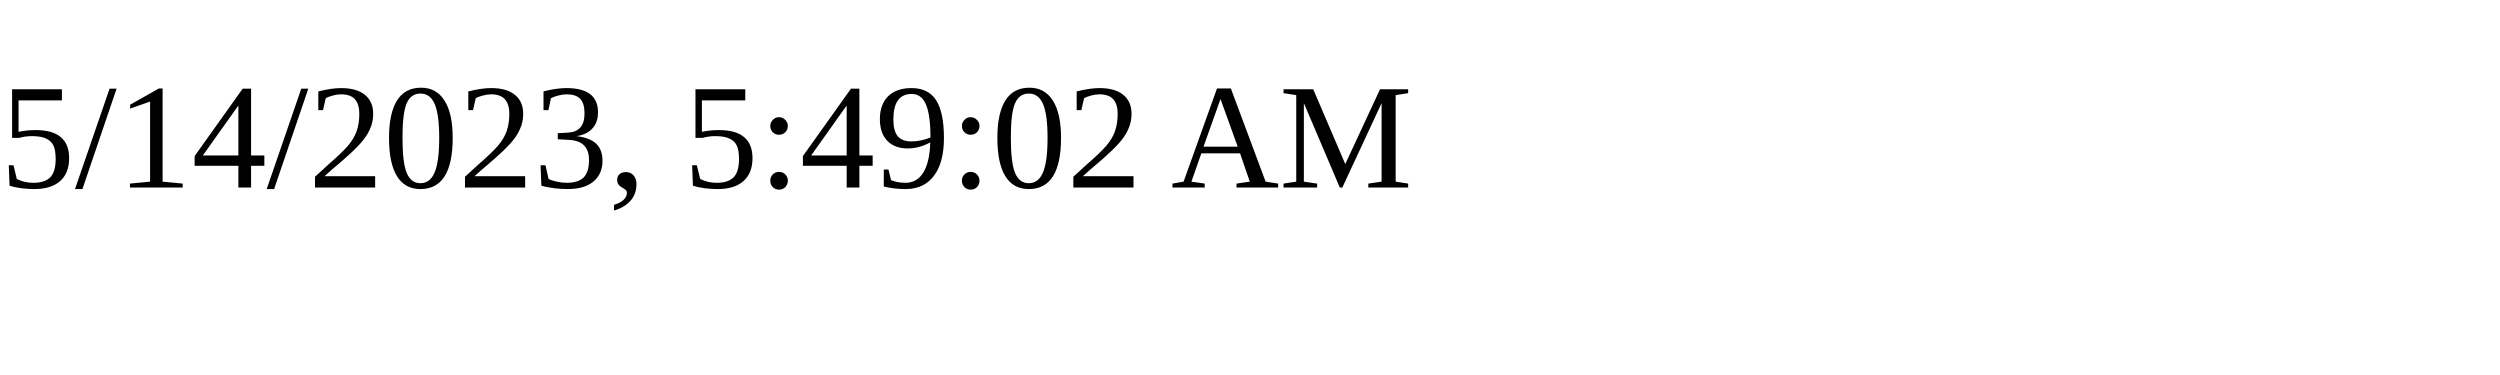
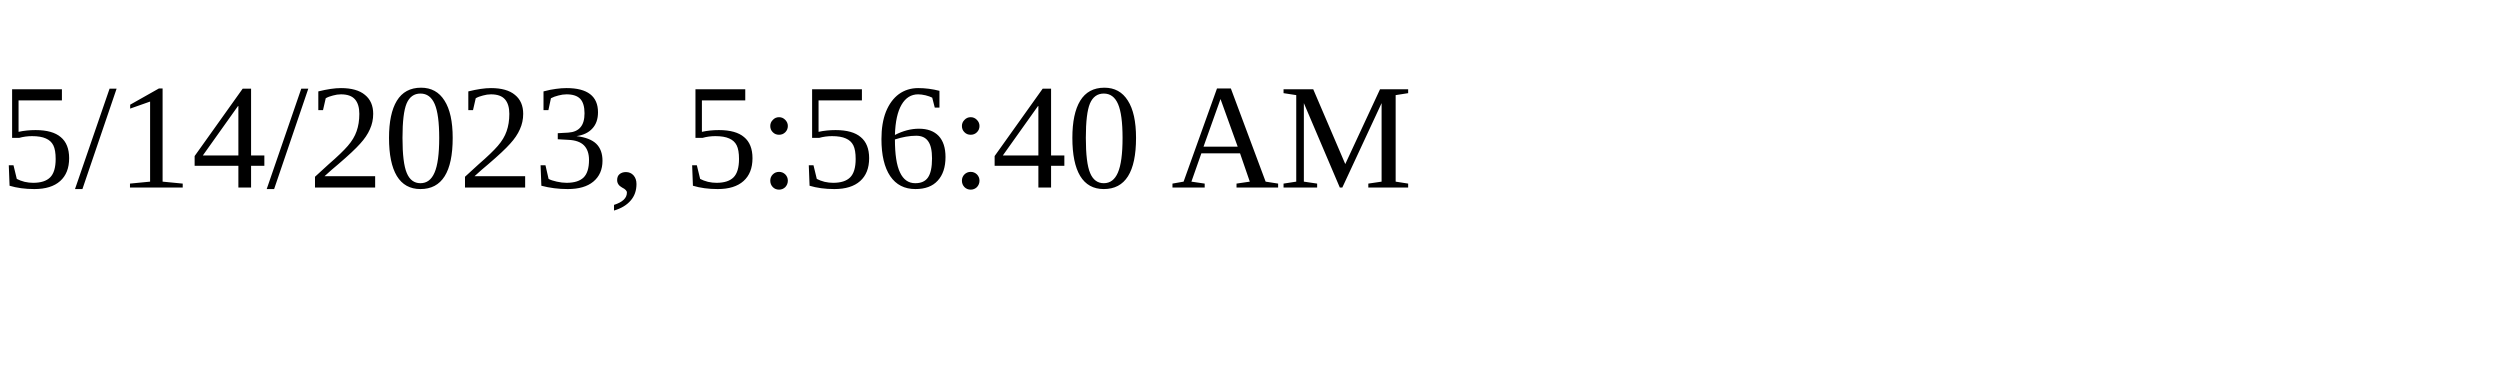
<svg xmlns="http://www.w3.org/2000/svg" height="30" width="200">
-   <text x="0" y="15">5/14/2023, 5:49:02 AM</text>
+   <text x="0" y="15">5/14/2023, 5:56:40 AM</text>
</svg>
